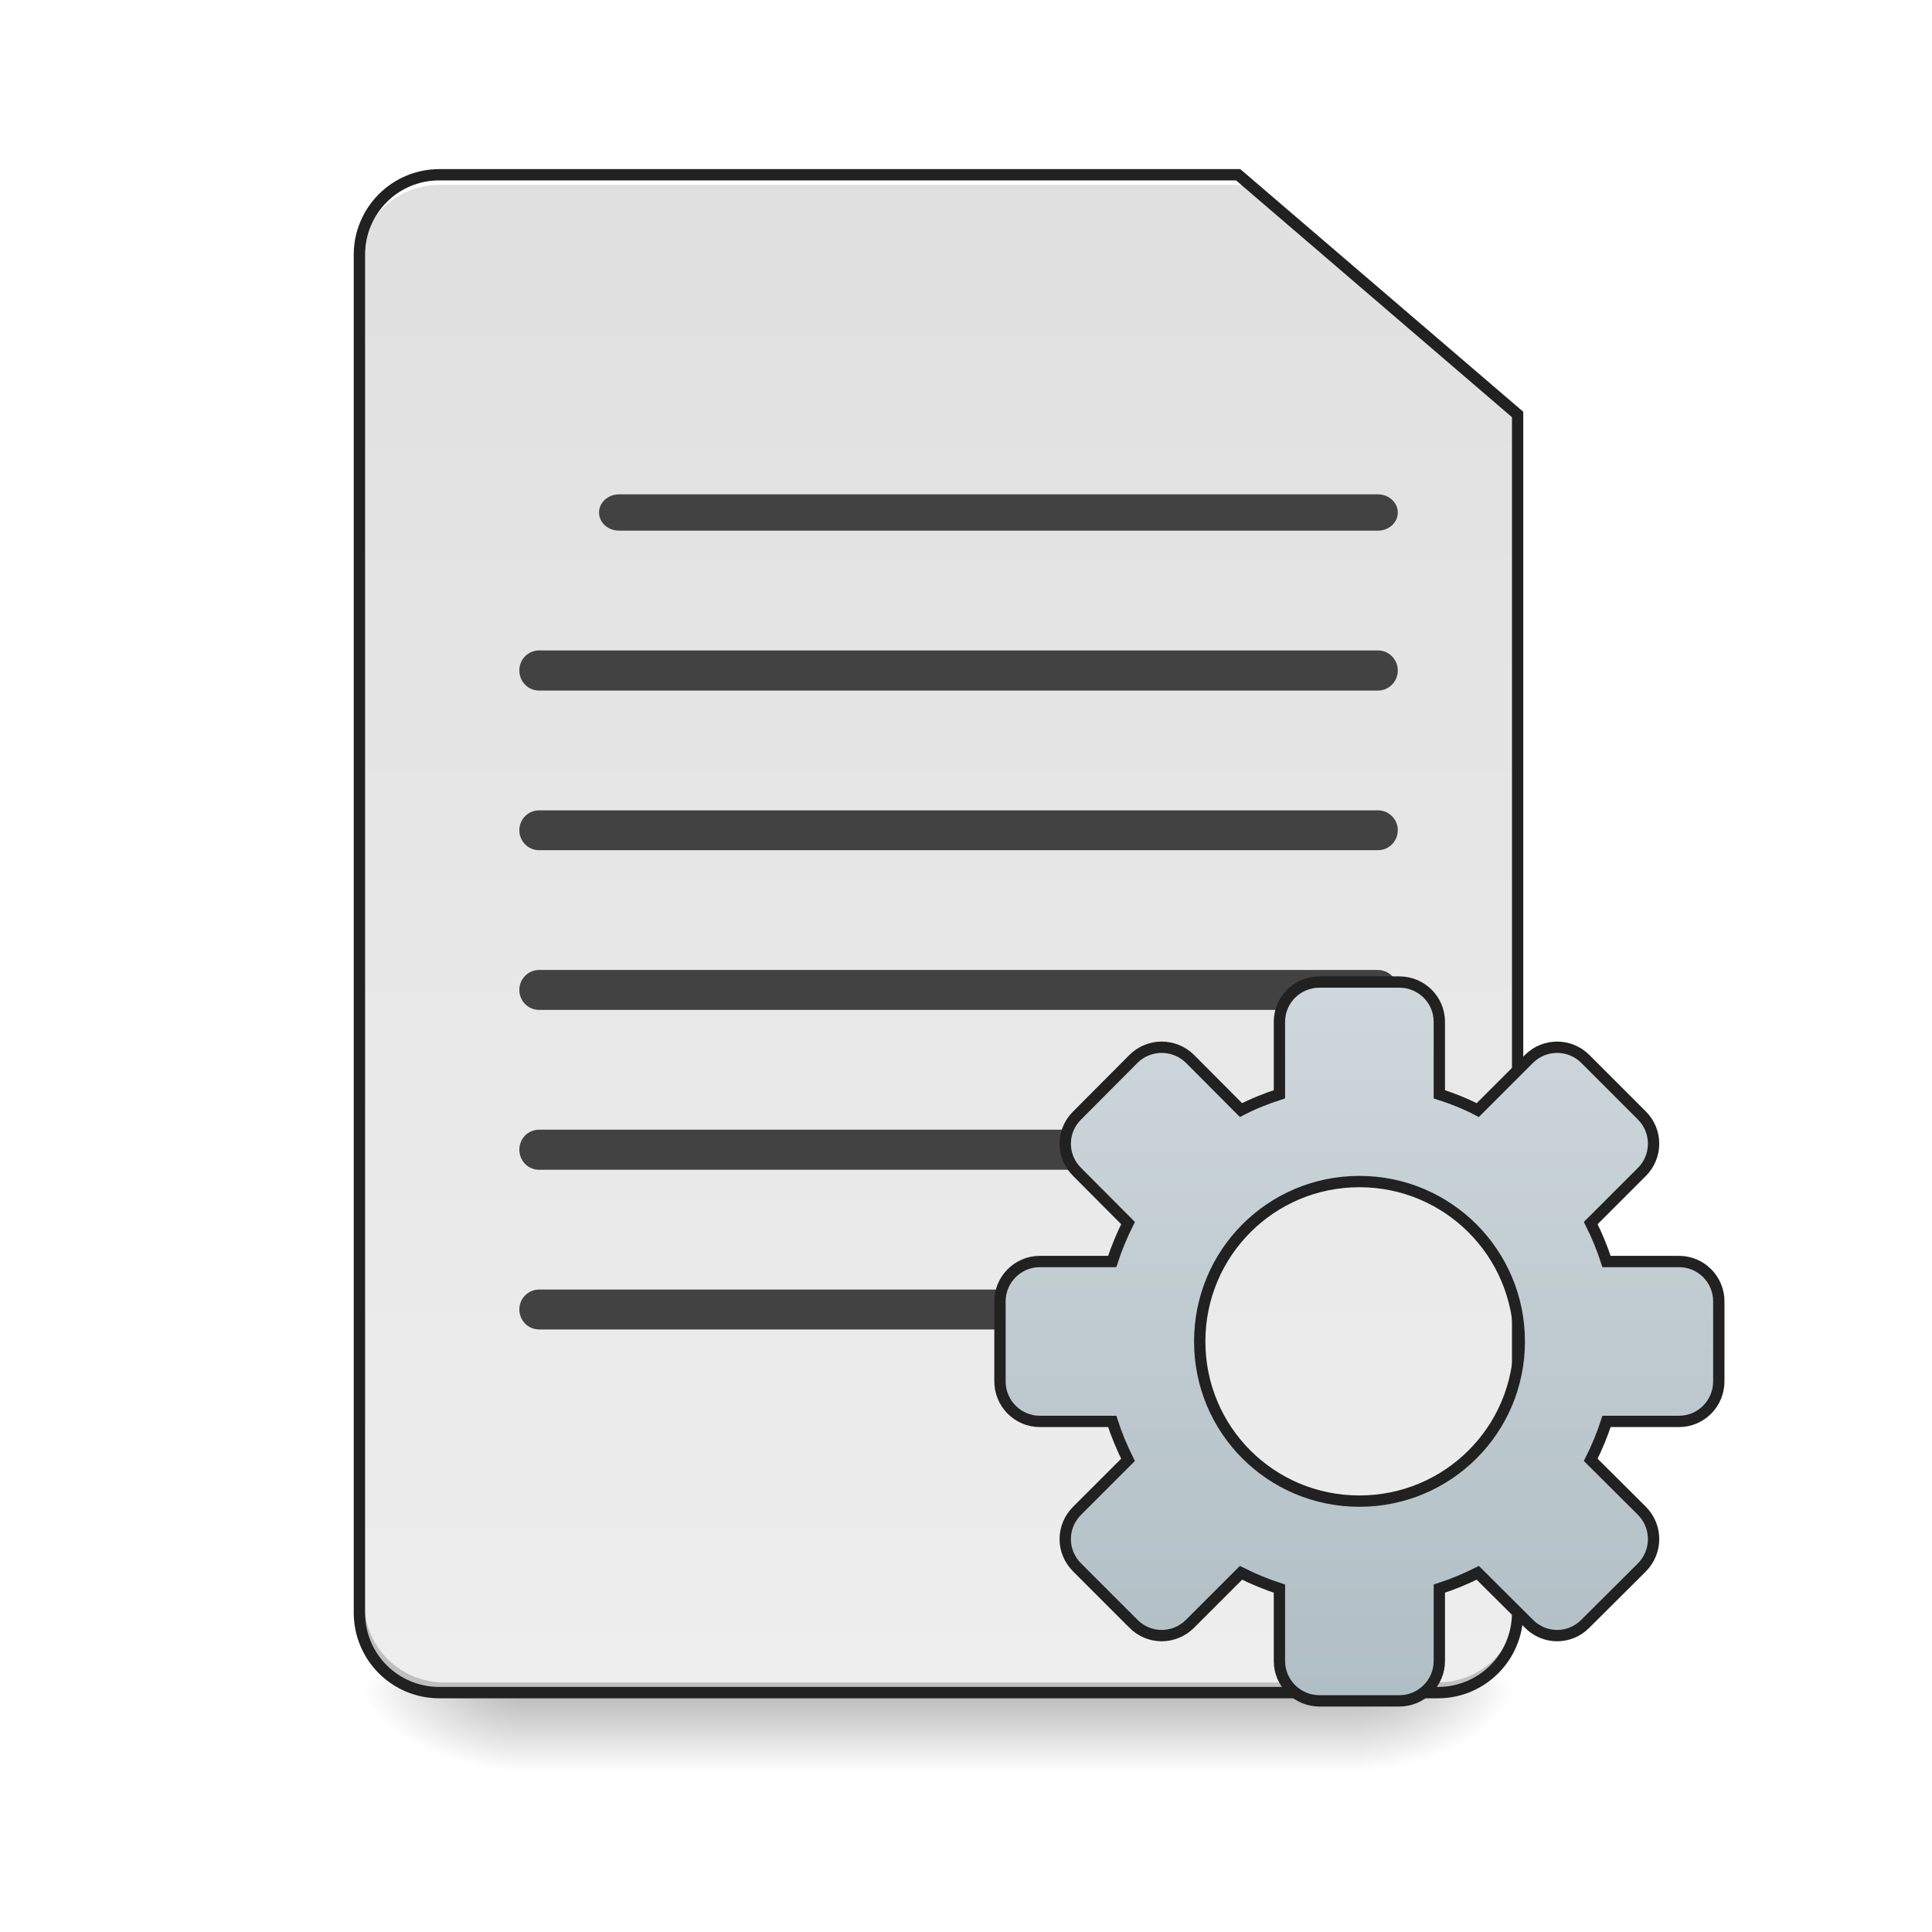
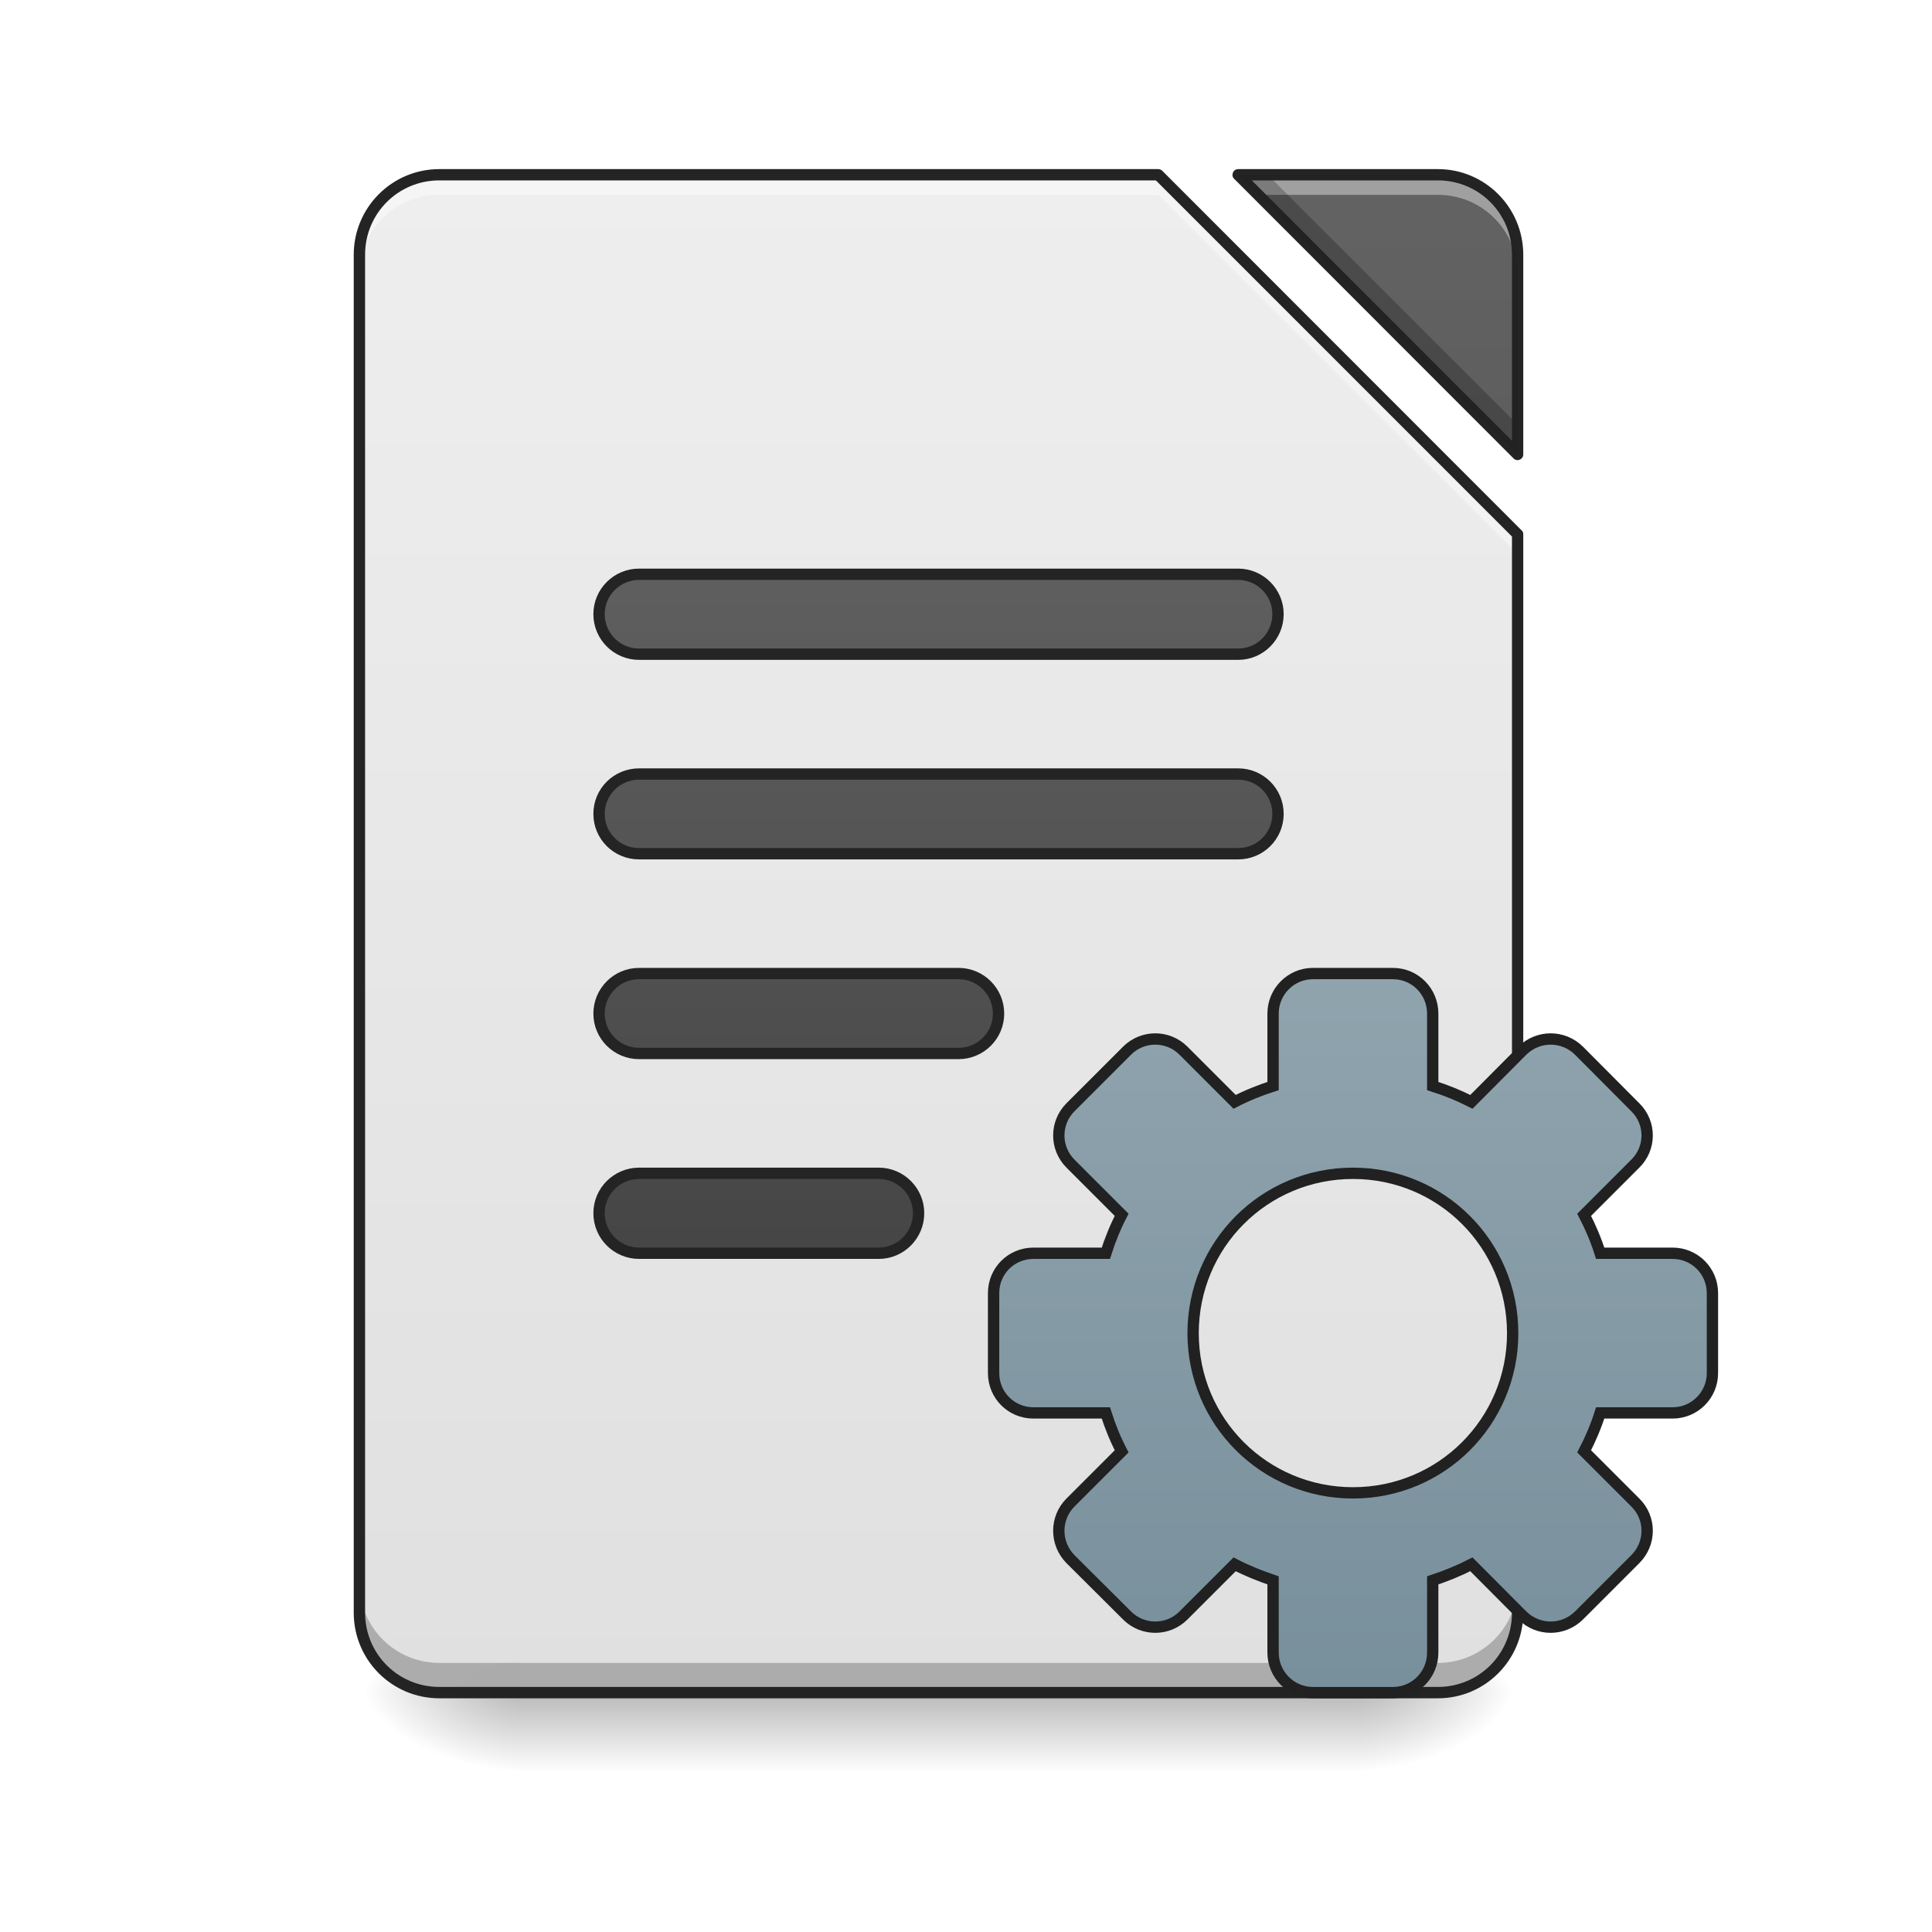
- <svg xmlns="http://www.w3.org/2000/svg" width="32pt" height="32pt" viewBox="0 0 32 32" version="1.1">
+ <svg xmlns="http://www.w3.org/2000/svg" xmlns:xlink="http://www.w3.org/1999/xlink" width="32pt" height="32pt" viewBox="0 0 32 32" version="1.1">
  <defs>
    <linearGradient id="linear0" gradientUnits="userSpaceOnUse" x1="254" y1="233.5" x2="254" y2="254.667" gradientTransform="matrix(0.062506,0,0,0.062506,-0.00000381506,13.43878)">
      <stop offset="0" style="stop-color:rgb(0%,0%,0%);stop-opacity:0.275;" />
      <stop offset="1" style="stop-color:rgb(0%,0%,0%);stop-opacity:0;" />
    </linearGradient>
    <radialGradient id="radial0" gradientUnits="userSpaceOnUse" cx="450.909" cy="189.579" fx="450.909" fy="189.579" r="21.167" gradientTransform="matrix(0.00000017417,-0.0781325,-0.140638,-0.000000101539,48.82305,63.59533)">
      <stop offset="0" style="stop-color:rgb(0%,0%,0%);stop-opacity:0.314;" />
      <stop offset="0.222" style="stop-color:rgb(0%,0%,0%);stop-opacity:0.275;" />
      <stop offset="1" style="stop-color:rgb(0%,0%,0%);stop-opacity:0;" />
    </radialGradient>
    <radialGradient id="radial1" gradientUnits="userSpaceOnUse" cx="450.909" cy="189.579" fx="450.909" fy="189.579" r="21.167" gradientTransform="matrix(-0.00000017417,0.0781325,0.140638,0.000000101539,-17.73153,-7.527479)">
      <stop offset="0" style="stop-color:rgb(0%,0%,0%);stop-opacity:0.314;" />
      <stop offset="0.222" style="stop-color:rgb(0%,0%,0%);stop-opacity:0.275;" />
      <stop offset="1" style="stop-color:rgb(0%,0%,0%);stop-opacity:0;" />
    </radialGradient>
    <radialGradient id="radial2" gradientUnits="userSpaceOnUse" cx="450.909" cy="189.579" fx="450.909" fy="189.579" r="21.167" gradientTransform="matrix(-0.00000017417,-0.0781325,0.140638,-0.000000101539,-17.73153,63.59533)">
      <stop offset="0" style="stop-color:rgb(0%,0%,0%);stop-opacity:0.314;" />
      <stop offset="0.222" style="stop-color:rgb(0%,0%,0%);stop-opacity:0.275;" />
      <stop offset="1" style="stop-color:rgb(0%,0%,0%);stop-opacity:0;" />
    </radialGradient>
    <radialGradient id="radial3" gradientUnits="userSpaceOnUse" cx="450.909" cy="189.579" fx="450.909" fy="189.579" r="21.167" gradientTransform="matrix(0.00000017417,0.0781325,-0.140638,0.000000101539,48.82304,-7.527479)">
      <stop offset="0" style="stop-color:rgb(0%,0%,0%);stop-opacity:0.314;" />
      <stop offset="0.222" style="stop-color:rgb(0%,0%,0%);stop-opacity:0.275;" />
      <stop offset="1" style="stop-color:rgb(0%,0%,0%);stop-opacity:0;" />
    </radialGradient>
-     <linearGradient id="linear1" gradientUnits="userSpaceOnUse" x1="232.833" y1="233.5" x2="232.833" y2="-168.667" gradientTransform="matrix(0.062506,0,0,0.062506,0,13.43878)">
-       <stop offset="0" style="stop-color:rgb(93.333%,93.333%,93.333%);stop-opacity:1;" />
-       <stop offset="1" style="stop-color:rgb(87.843%,87.843%,87.843%);stop-opacity:1;" />
+     <filter id="alpha" filterUnits="objectBoundingBox" x="0%" y="0%" width="100%" height="100%">
+       <feColorMatrix type="matrix" in="SourceGraphic" values="0 0 0 0 1 0 0 0 0 1 0 0 0 0 1 0 0 0 1 0" />
+     </filter>
+     <mask id="mask0">
+       <g filter="url(#alpha)">
+         <rect x="0" y="0" width="32" height="32" style="fill:rgb(0%,0%,0%);fill-opacity:0.988;stroke:none;" />
+       </g>
+     </mask>
+     <linearGradient id="linear1" gradientUnits="userSpaceOnUse" x1="940" y1="1695.118" x2="940" y2="175.118" gradientTransform="matrix(0.016538,0,0,0.016538,0,0)">
+       <stop offset="0" style="stop-color:rgb(87.843%,87.843%,87.843%);stop-opacity:1;" />
+       <stop offset="1" style="stop-color:rgb(93.333%,93.333%,93.333%);stop-opacity:1;" />
    </linearGradient>
-     <linearGradient id="linear2" gradientUnits="userSpaceOnUse" x1="254" y1="148.833" x2="254" y2="-41.667" gradientTransform="matrix(1,0,0,1,106.224,84.88009)">
-       <stop offset="0" style="stop-color:rgb(69.02%,74.51%,77.255%);stop-opacity:1;" />
-       <stop offset="1" style="stop-color:rgb(81.176%,84.706%,86.275%);stop-opacity:1;" />
+     <clipPath id="clip1">
+       <rect x="0" y="0" width="32" height="32" />
+     </clipPath>
+     <g id="surface5" clip-path="url(#clip1)">
+       <path style=" stroke:none;fill-rule:nonzero;fill:url(#linear1);" d="M 7.277 2.895 C 6.543 2.895 5.953 3.484 5.953 4.219 L 5.953 26.711 C 5.953 27.445 6.543 28.035 7.277 28.035 L 23.816 28.035 C 24.547 28.035 25.137 27.445 25.137 26.711 L 25.137 8.852 L 19.184 2.895 Z M 20.508 2.895 L 25.137 7.527 L 25.137 4.219 C 25.137 3.484 24.547 2.895 23.816 2.895 Z M 20.508 2.895 " />
+     </g>
+     <mask id="mask1">
+       <g filter="url(#alpha)">
+         <rect x="0" y="0" width="32" height="32" style="fill:rgb(0%,0%,0%);fill-opacity:0.988;stroke:none;" />
+       </g>
+     </mask>
+     <linearGradient id="linear2" gradientUnits="userSpaceOnUse" x1="940" y1="1695.118" x2="940" y2="175.118" gradientTransform="matrix(0.016538,0,0,0.016538,0,0)">
+       <stop offset="0" style="stop-color:rgb(25.882%,25.882%,25.882%);stop-opacity:1;" />
+       <stop offset="1" style="stop-color:rgb(38.039%,38.039%,38.039%);stop-opacity:1;" />
+     </linearGradient>
+     <clipPath id="clip2">
+       <rect x="0" y="0" width="32" height="32" />
+     </clipPath>
+     <g id="surface8" clip-path="url(#clip2)">
+       <path style=" stroke:none;fill-rule:nonzero;fill:url(#linear2);" d="M 20.508 2.895 L 25.137 7.527 L 25.137 4.219 C 25.137 3.484 24.547 2.895 23.816 2.895 Z M 20.508 2.895 " />
+     </g>
+     <mask id="mask2">
+       <g filter="url(#alpha)">
+         <rect x="0" y="0" width="32" height="32" style="fill:rgb(0%,0%,0%);fill-opacity:0.988;stroke:none;" />
+       </g>
+     </mask>
+     <clipPath id="clip3">
+       <rect x="0" y="0" width="32" height="32" />
+     </clipPath>
+     <g id="surface11" clip-path="url(#clip3)">
+       <path style=" stroke:none;fill-rule:nonzero;fill:rgb(100%,100%,100%);fill-opacity:0.392;" d="M 7.277 2.895 C 6.543 2.895 5.953 3.484 5.953 4.219 L 5.953 4.551 C 5.953 3.816 6.543 3.227 7.277 3.227 L 19.184 3.227 L 25.137 9.18 L 25.137 8.852 L 19.184 2.895 Z M 20.508 2.895 L 20.84 3.227 L 23.816 3.227 C 24.547 3.227 25.137 3.816 25.137 4.551 L 25.137 4.219 C 25.137 3.484 24.547 2.895 23.816 2.895 Z M 20.508 2.895 " />
+     </g>
+     <mask id="mask3">
+       <g filter="url(#alpha)">
+         <rect x="0" y="0" width="32" height="32" style="fill:rgb(0%,0%,0%);fill-opacity:0.988;stroke:none;" />
+       </g>
+     </mask>
+     <clipPath id="clip4">
+       <rect x="0" y="0" width="32" height="32" />
+     </clipPath>
+     <g id="surface14" clip-path="url(#clip4)">
+       <path style=" stroke:none;fill-rule:nonzero;fill:rgb(0%,0%,0%);fill-opacity:0.235;" d="M 20.508 2.895 L 25.137 7.527 L 25.137 7.035 L 20.996 2.895 Z M 5.953 26.219 L 5.953 26.711 C 5.953 27.445 6.543 28.035 7.277 28.035 L 23.816 28.035 C 24.547 28.035 25.137 27.445 25.137 26.711 L 25.137 26.219 C 25.137 26.953 24.547 27.543 23.816 27.543 L 7.277 27.543 C 6.543 27.543 5.953 26.953 5.953 26.219 Z M 5.953 26.219 " />
+     </g>
+     <mask id="mask4">
+       <g filter="url(#alpha)">
+         <rect x="0" y="0" width="32" height="32" style="fill:rgb(0%,0%,0%);fill-opacity:0.988;stroke:none;" />
+       </g>
+     </mask>
+     <clipPath id="clip5">
+       <rect x="0" y="0" width="32" height="32" />
+     </clipPath>
+     <g id="surface17" clip-path="url(#clip5)">
+       <path style=" stroke:none;fill-rule:nonzero;fill:rgb(12.941%,12.941%,12.941%);fill-opacity:1;" d="M 7.277 2.801 C 6.492 2.801 5.859 3.438 5.859 4.219 L 5.859 26.711 C 5.859 27.496 6.492 28.129 7.277 28.129 L 23.816 28.129 C 24.598 28.129 25.23 27.496 25.23 26.711 L 25.23 8.852 C 25.23 8.824 25.223 8.801 25.203 8.785 L 19.25 2.828 C 19.234 2.812 19.211 2.801 19.184 2.801 Z M 20.508 2.801 C 20.469 2.801 20.434 2.824 20.422 2.859 C 20.406 2.895 20.414 2.938 20.441 2.961 L 25.07 7.594 C 25.098 7.621 25.137 7.629 25.172 7.613 C 25.207 7.598 25.23 7.566 25.23 7.527 L 25.23 4.219 C 25.23 3.438 24.598 2.801 23.816 2.801 Z M 7.277 2.988 L 19.145 2.988 L 25.043 8.887 L 25.043 26.711 C 25.043 27.395 24.496 27.941 23.816 27.941 L 7.277 27.941 C 6.594 27.941 6.047 27.395 6.047 26.711 L 6.047 4.219 C 6.047 3.535 6.594 2.988 7.277 2.988 Z M 20.734 2.988 L 23.816 2.988 C 24.496 2.988 25.043 3.535 25.043 4.219 L 25.043 7.301 Z M 20.734 2.988 " />
+     </g>
+     <mask id="mask5">
+       <g filter="url(#alpha)">
+         <rect x="0" y="0" width="32" height="32" style="fill:rgb(0%,0%,0%);fill-opacity:0.988;stroke:none;" />
+       </g>
+     </mask>
+     <linearGradient id="linear3" gradientUnits="userSpaceOnUse" x1="243.417" y1="127.667" x2="243.417" y2="-94.583">
+       <stop offset="0" style="stop-color:rgb(25.882%,25.882%,25.882%);stop-opacity:1;" />
+       <stop offset="1" style="stop-color:rgb(38.039%,38.039%,38.039%);stop-opacity:1;" />
+     </linearGradient>
+     <clipPath id="clip6">
+       <rect x="0" y="0" width="32" height="32" />
+     </clipPath>
+     <g id="surface20" clip-path="url(#clip6)">
+       <path style="fill-rule:nonzero;fill:url(#linear3);stroke-width:3;stroke-linecap:round;stroke-linejoin:round;stroke:rgb(12.941%,12.941%,12.941%);stroke-opacity:1;stroke-miterlimit:4;" d="M 169.359 -62.827 L 328.094 -62.827 C 333.906 -62.827 338.655 -58.077 338.655 -52.266 C 338.655 -46.391 333.906 -41.642 328.094 -41.642 L 169.359 -41.642 C 163.484 -41.642 158.735 -46.391 158.735 -52.266 C 158.735 -58.077 163.484 -62.827 169.359 -62.827 Z M 169.359 -62.827 " transform="matrix(0.062506,0,0,0.062506,0,13.43878)" />
+     </g>
+     <mask id="mask6">
+       <g filter="url(#alpha)">
+         <rect x="0" y="0" width="32" height="32" style="fill:rgb(0%,0%,0%);fill-opacity:0.988;stroke:none;" />
+       </g>
+     </mask>
+     <linearGradient id="linear4" gradientUnits="userSpaceOnUse" x1="254" y1="85.333" x2="254" y2="-136.917" gradientTransform="matrix(1,0,0,1,0,42.33333)">
+       <stop offset="0" style="stop-color:rgb(25.882%,25.882%,25.882%);stop-opacity:1;" />
+       <stop offset="1" style="stop-color:rgb(38.039%,38.039%,38.039%);stop-opacity:1;" />
+     </linearGradient>
+     <clipPath id="clip7">
+       <rect x="0" y="0" width="32" height="32" />
+     </clipPath>
+     <g id="surface23" clip-path="url(#clip7)">
+       <path style="fill-rule:nonzero;fill:url(#linear4);stroke-width:3;stroke-linecap:round;stroke-linejoin:round;stroke:rgb(12.941%,12.941%,12.941%);stroke-opacity:1;stroke-miterlimit:4;" d="M 169.359 -9.895 L 328.094 -9.895 C 333.906 -9.895 338.655 -5.208 338.655 0.667 C 338.655 6.541 333.906 11.228 328.094 11.228 L 169.359 11.228 C 163.484 11.228 158.735 6.541 158.735 0.667 C 158.735 -5.208 163.484 -9.895 169.359 -9.895 Z M 169.359 -9.895 " transform="matrix(0.062506,0,0,0.062506,0,13.43878)" />
+     </g>
+     <mask id="mask7">
+       <g filter="url(#alpha)">
+         <rect x="0" y="0" width="32" height="32" style="fill:rgb(0%,0%,0%);fill-opacity:0.988;stroke:none;" />
+       </g>
+     </mask>
+     <linearGradient id="linear5" gradientUnits="userSpaceOnUse" x1="248.708" y1="43" x2="248.708" y2="-179.25" gradientTransform="matrix(1,0,0,1,0,84.66666)">
+       <stop offset="0" style="stop-color:rgb(25.882%,25.882%,25.882%);stop-opacity:1;" />
+       <stop offset="1" style="stop-color:rgb(38.039%,38.039%,38.039%);stop-opacity:1;" />
+     </linearGradient>
+     <clipPath id="clip8">
+       <rect x="0" y="0" width="32" height="32" />
+     </clipPath>
+     <g id="surface26" clip-path="url(#clip8)">
+       <path style="fill-rule:nonzero;fill:url(#linear5);stroke-width:3;stroke-linecap:round;stroke-linejoin:round;stroke:rgb(12.941%,12.941%,12.941%);stroke-opacity:1;stroke-miterlimit:4;" d="M 169.359 42.975 L 253.976 42.975 C 259.85 42.975 264.6 47.725 264.6 53.599 C 264.6 59.411 259.85 64.161 253.976 64.161 L 169.359 64.161 C 163.484 64.161 158.735 59.411 158.735 53.599 C 158.735 47.725 163.484 42.975 169.359 42.975 Z M 169.359 42.975 " transform="matrix(0.062506,0,0,0.062506,0,13.43878)" />
+     </g>
+     <mask id="mask8">
+       <g filter="url(#alpha)">
+         <rect x="0" y="0" width="32" height="32" style="fill:rgb(0%,0%,0%);fill-opacity:0.988;stroke:none;" />
+       </g>
+     </mask>
+     <linearGradient id="linear6" gradientUnits="userSpaceOnUse" x1="248.708" y1="0.667" x2="248.708" y2="-221.583" gradientTransform="matrix(1,0,0,1,0,127)">
+       <stop offset="0" style="stop-color:rgb(25.882%,25.882%,25.882%);stop-opacity:1;" />
+       <stop offset="1" style="stop-color:rgb(38.039%,38.039%,38.039%);stop-opacity:1;" />
+     </linearGradient>
+     <clipPath id="clip9">
+       <rect x="0" y="0" width="32" height="32" />
+     </clipPath>
+     <g id="surface29" clip-path="url(#clip9)">
+       <path style="fill-rule:nonzero;fill:url(#linear6);stroke-width:3;stroke-linecap:round;stroke-linejoin:round;stroke:rgb(12.941%,12.941%,12.941%);stroke-opacity:1;stroke-miterlimit:4;" d="M 169.359 95.908 L 232.853 95.908 C 238.665 95.908 243.414 100.657 243.414 106.469 C 243.414 112.344 238.665 117.093 232.853 117.093 L 169.359 117.093 C 163.484 117.093 158.735 112.344 158.735 106.469 C 158.735 100.657 163.484 95.908 169.359 95.908 Z M 169.359 95.908 " transform="matrix(0.062506,0,0,0.062506,0,13.43878)" />
+     </g>
+     <linearGradient id="linear7" gradientUnits="userSpaceOnUse" x1="254" y1="148.833" x2="254" y2="-41.667" gradientTransform="matrix(1,0,0,1,104.5104,82.67349)">
+       <stop offset="0" style="stop-color:rgb(47.059%,56.471%,61.176%);stop-opacity:1;" />
+       <stop offset="1" style="stop-color:rgb(56.471%,64.314%,68.235%);stop-opacity:1;" />
    </linearGradient>
  </defs>
  <g id="surface1">
    <path style=" stroke:none;fill-rule:nonzero;fill:url(#linear0);" d="M 8.602 28.035 L 22.492 28.035 L 22.492 29.355 L 8.602 29.355 Z M 8.602 28.035 " />
    <path style=" stroke:none;fill-rule:nonzero;fill:url(#radial0);" d="M 22.492 28.035 L 25.137 28.035 L 25.137 26.711 L 22.492 26.711 Z M 22.492 28.035 " />
    <path style=" stroke:none;fill-rule:nonzero;fill:url(#radial1);" d="M 8.602 28.035 L 5.953 28.035 L 5.953 29.355 L 8.602 29.355 Z M 8.602 28.035 " />
    <path style=" stroke:none;fill-rule:nonzero;fill:url(#radial2);" d="M 8.602 28.035 L 5.953 28.035 L 5.953 26.711 L 8.602 26.711 Z M 8.602 28.035 " />
    <path style=" stroke:none;fill-rule:nonzero;fill:url(#radial3);" d="M 22.492 28.035 L 25.137 28.035 L 25.137 29.355 L 22.492 29.355 Z M 22.492 28.035 " />
-     <path style=" stroke:none;fill-rule:nonzero;fill:url(#linear1);" d="M 7.277 2.895 C 6.543 2.895 5.953 3.484 5.953 4.219 L 5.953 26.711 C 5.953 27.445 6.543 28.035 7.277 28.035 L 23.816 28.035 C 24.547 28.035 25.137 27.445 25.137 26.711 L 25.137 6.863 L 20.508 2.895 Z M 7.277 2.895 " />
-     <path style=" stroke:none;fill-rule:nonzero;fill:rgb(0%,0%,0%);fill-opacity:0.196;" d="M 7.359 28.035 C 6.625 28.035 6.035 27.445 6.035 26.711 L 6.035 26.547 C 6.035 27.277 6.625 27.867 7.359 27.867 L 23.816 27.867 C 24.547 27.867 25.137 27.277 25.137 26.547 L 25.137 26.711 C 25.137 27.445 24.547 28.035 23.816 28.035 Z M 7.359 28.035 " />
-     <path style=" stroke:none;fill-rule:nonzero;fill:rgb(100%,100%,100%);fill-opacity:1;" d="M 7.277 2.895 C 6.543 2.895 5.953 3.484 5.953 4.219 L 5.953 4.383 C 5.953 3.652 6.543 3.062 7.277 3.062 L 20.59 3.062 L 20.59 2.895 Z M 7.277 2.895 " />
-     <path style=" stroke:none;fill-rule:nonzero;fill:rgb(12.941%,12.941%,12.941%);fill-opacity:1;" d="M 7.277 2.801 C 6.492 2.801 5.859 3.438 5.859 4.219 L 5.859 26.711 C 5.859 27.496 6.492 28.129 7.277 28.129 L 23.816 28.129 C 24.598 28.129 25.23 27.496 25.23 26.711 L 25.23 6.82 L 20.543 2.801 Z M 7.277 2.988 L 20.473 2.988 L 25.043 6.91 L 25.043 26.711 C 25.043 27.395 24.496 27.941 23.816 27.941 L 7.277 27.941 C 6.594 27.941 6.047 27.395 6.047 26.711 L 6.047 4.219 C 6.047 3.535 6.594 2.988 7.277 2.988 Z M 7.277 2.988 " />
-     <path style=" stroke:none;fill-rule:nonzero;fill:rgb(25.882%,25.882%,25.882%);fill-opacity:1;" d="M 10.254 8.188 L 22.824 8.188 C 23.004 8.188 23.152 8.324 23.152 8.488 C 23.152 8.656 23.004 8.789 22.824 8.789 L 10.254 8.789 C 10.07 8.789 9.922 8.656 9.922 8.488 C 9.922 8.324 10.07 8.188 10.254 8.188 Z M 10.254 8.188 " />
-     <path style=" stroke:none;fill-rule:nonzero;fill:rgb(25.882%,25.882%,25.882%);fill-opacity:1;" d="M 8.93 10.773 L 22.824 10.773 C 23.004 10.773 23.152 10.922 23.152 11.105 C 23.152 11.289 23.004 11.438 22.824 11.438 L 8.93 11.438 C 8.746 11.438 8.602 11.289 8.602 11.105 C 8.602 10.922 8.746 10.773 8.93 10.773 Z M 8.93 10.773 " />
-     <path style=" stroke:none;fill-rule:nonzero;fill:rgb(25.882%,25.882%,25.882%);fill-opacity:1;" d="M 8.93 13.422 L 22.824 13.422 C 23.004 13.422 23.152 13.57 23.152 13.75 C 23.152 13.934 23.004 14.082 22.824 14.082 L 8.93 14.082 C 8.746 14.082 8.602 13.934 8.602 13.75 C 8.602 13.57 8.746 13.422 8.93 13.422 Z M 8.93 13.422 " />
-     <path style=" stroke:none;fill-rule:nonzero;fill:rgb(25.882%,25.882%,25.882%);fill-opacity:1;" d="M 8.93 16.066 L 22.824 16.066 C 23.004 16.066 23.152 16.215 23.152 16.398 C 23.152 16.578 23.004 16.727 22.824 16.727 L 8.93 16.727 C 8.746 16.727 8.602 16.578 8.602 16.398 C 8.602 16.215 8.746 16.066 8.93 16.066 Z M 8.93 16.066 " />
-     <path style=" stroke:none;fill-rule:nonzero;fill:rgb(25.882%,25.882%,25.882%);fill-opacity:1;" d="M 8.93 18.711 L 22.824 18.711 C 23.004 18.711 23.152 18.859 23.152 19.043 C 23.152 19.227 23.004 19.375 22.824 19.375 L 8.93 19.375 C 8.746 19.375 8.602 19.227 8.602 19.043 C 8.602 18.859 8.746 18.711 8.93 18.711 Z M 8.93 18.711 " />
-     <path style=" stroke:none;fill-rule:nonzero;fill:rgb(25.882%,25.882%,25.882%);fill-opacity:1;" d="M 8.93 21.359 L 18.852 21.359 C 19.035 21.359 19.184 21.508 19.184 21.688 C 19.184 21.871 19.035 22.02 18.852 22.02 L 8.93 22.02 C 8.746 22.02 8.602 21.871 8.602 21.688 C 8.602 21.508 8.746 21.359 8.93 21.359 Z M 8.93 21.359 " />
-     <path style="fill-rule:nonzero;fill:url(#linear2);stroke-width:3;stroke-linecap:round;stroke-linejoin:miter;stroke:rgb(12.941%,12.941%,12.941%);stroke-opacity:1;stroke-miterlimit:4;" d="M 349.654 45.225 C 343.78 45.225 339.03 49.912 339.03 55.787 L 339.03 74.972 C 335.53 76.097 332.093 77.472 328.844 79.159 L 315.345 65.598 C 311.158 61.474 304.471 61.474 300.346 65.598 L 285.41 80.597 C 281.223 84.721 281.223 91.408 285.41 95.533 L 298.909 109.094 C 297.284 112.344 295.847 115.781 294.722 119.281 L 275.536 119.281 C 269.724 119.281 264.975 124.03 264.975 129.842 L 264.975 151.028 C 264.975 156.902 269.724 161.652 275.536 161.652 L 294.722 161.652 C 295.847 165.151 297.284 168.588 298.909 171.838 L 285.41 185.337 C 281.223 189.524 281.223 196.148 285.41 200.335 L 300.346 215.271 C 304.471 219.459 311.158 219.459 315.345 215.271 L 328.844 201.773 C 332.093 203.398 335.53 204.835 339.03 205.96 L 339.03 225.145 C 339.03 230.957 343.78 235.707 349.654 235.707 L 370.777 235.707 C 376.652 235.707 381.401 230.957 381.401 225.145 L 381.401 205.96 C 384.901 204.835 388.338 203.398 391.588 201.773 L 405.149 215.271 C 409.273 219.459 415.96 219.459 420.085 215.271 L 435.083 200.335 C 439.208 196.148 439.208 189.524 435.083 185.337 L 421.522 171.838 C 423.147 168.588 424.584 165.151 425.709 161.652 L 444.895 161.652 C 450.769 161.652 455.457 156.902 455.457 151.028 L 455.457 129.842 C 455.457 124.03 450.769 119.281 444.895 119.281 L 425.709 119.281 C 424.584 115.781 423.147 112.344 421.522 109.094 L 435.083 95.533 C 439.208 91.408 439.208 84.721 435.083 80.597 L 420.085 65.598 C 415.96 61.474 409.273 61.474 405.149 65.598 L 391.588 79.159 C 388.338 77.472 384.901 76.097 381.401 74.972 L 381.401 55.787 C 381.401 49.912 376.652 45.225 370.777 45.225 Z M 360.216 98.095 C 383.651 98.095 402.587 117.031 402.587 140.466 C 402.587 163.901 383.651 182.775 360.216 182.775 C 336.78 182.775 317.907 163.901 317.907 140.466 C 317.907 117.031 336.78 98.095 360.216 98.095 Z M 360.216 98.095 " transform="matrix(0.062506,0,0,0.062506,0,13.43878)" />
+     <use xlink:href="#surface5" mask="url(#mask0)" />
+     <use xlink:href="#surface8" mask="url(#mask1)" />
+     <use xlink:href="#surface11" mask="url(#mask2)" />
+     <use xlink:href="#surface14" mask="url(#mask3)" />
+     <use xlink:href="#surface17" mask="url(#mask4)" />
+     <use xlink:href="#surface20" mask="url(#mask5)" />
+     <use xlink:href="#surface23" mask="url(#mask6)" />
+     <use xlink:href="#surface26" mask="url(#mask7)" />
+     <use xlink:href="#surface29" mask="url(#mask8)" />
+     <path style="fill-rule:nonzero;fill:url(#linear7);stroke-width:3;stroke-linecap:round;stroke-linejoin:miter;stroke:rgb(12.941%,12.941%,12.941%);stroke-opacity:1;stroke-miterlimit:4;" d="M 347.904 42.975 C 342.092 42.975 337.343 47.725 337.343 53.599 L 337.343 72.785 C 333.843 73.91 330.406 75.285 327.156 76.972 L 313.595 63.411 C 309.47 59.286 302.784 59.286 298.659 63.411 L 283.66 78.409 C 279.536 82.534 279.536 89.221 283.66 93.346 L 297.222 106.907 C 295.534 110.156 294.159 113.531 293.035 117.093 L 273.849 117.093 C 267.974 117.093 263.287 121.78 263.287 127.655 L 263.287 148.84 C 263.287 154.715 267.974 159.402 273.849 159.402 L 293.035 159.402 C 294.159 162.964 295.534 166.339 297.222 169.588 L 283.66 183.149 C 279.536 187.274 279.536 193.961 283.66 198.148 L 298.659 213.084 C 302.784 217.209 309.47 217.209 313.595 213.084 L 327.156 199.523 C 330.406 201.21 333.843 202.585 337.343 203.773 L 337.343 222.896 C 337.343 228.77 342.092 233.52 347.904 233.52 L 369.09 233.52 C 374.964 233.52 379.651 228.77 379.651 222.896 L 379.651 203.773 C 383.213 202.585 386.588 201.21 389.9 199.523 L 403.399 213.084 C 407.586 217.209 414.21 217.209 418.398 213.084 L 433.334 198.148 C 437.521 193.961 437.521 187.274 433.334 183.149 L 419.772 169.588 C 421.46 166.339 422.897 162.964 424.022 159.402 L 443.208 159.402 C 449.02 159.402 453.769 154.715 453.769 148.84 L 453.769 127.655 C 453.769 121.78 449.02 117.093 443.208 117.093 L 424.022 117.093 C 422.897 113.531 421.46 110.156 419.772 106.907 L 433.334 93.346 C 437.521 89.221 437.521 82.534 433.334 78.409 L 418.398 63.411 C 414.21 59.286 407.586 59.286 403.399 63.411 L 389.9 76.972 C 386.588 75.285 383.213 73.91 379.651 72.785 L 379.651 53.599 C 379.651 47.725 374.964 42.975 369.09 42.975 Z M 358.528 95.908 C 381.964 95.908 400.837 114.781 400.837 138.279 C 400.837 161.714 381.964 180.587 358.528 180.587 C 335.031 180.587 316.157 161.714 316.157 138.279 C 316.157 114.781 335.031 95.908 358.528 95.908 Z M 358.528 95.908 " transform="matrix(0.062506,0,0,0.062506,0,13.43878)" />
  </g>
</svg>
